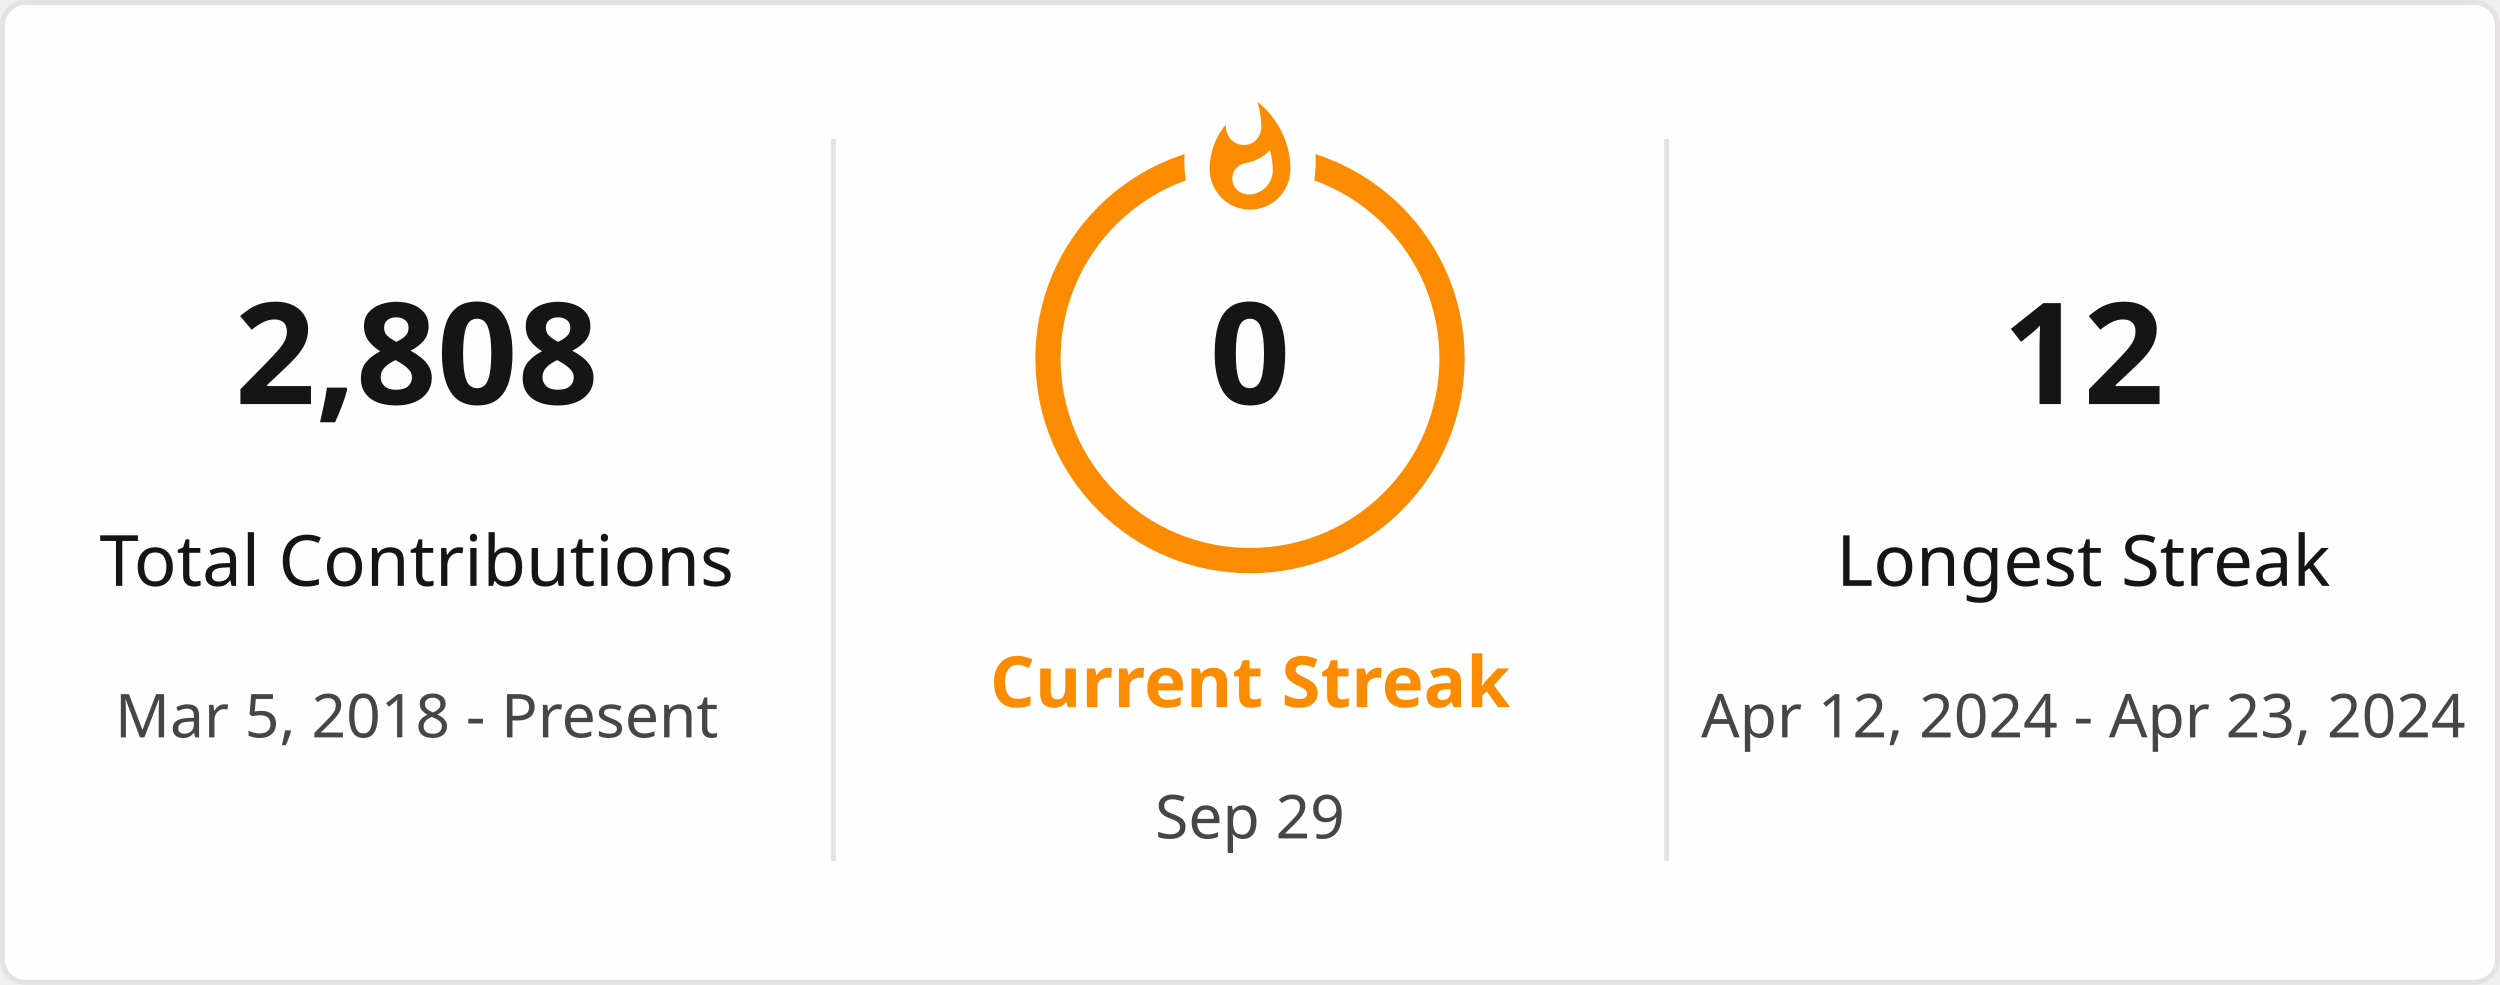
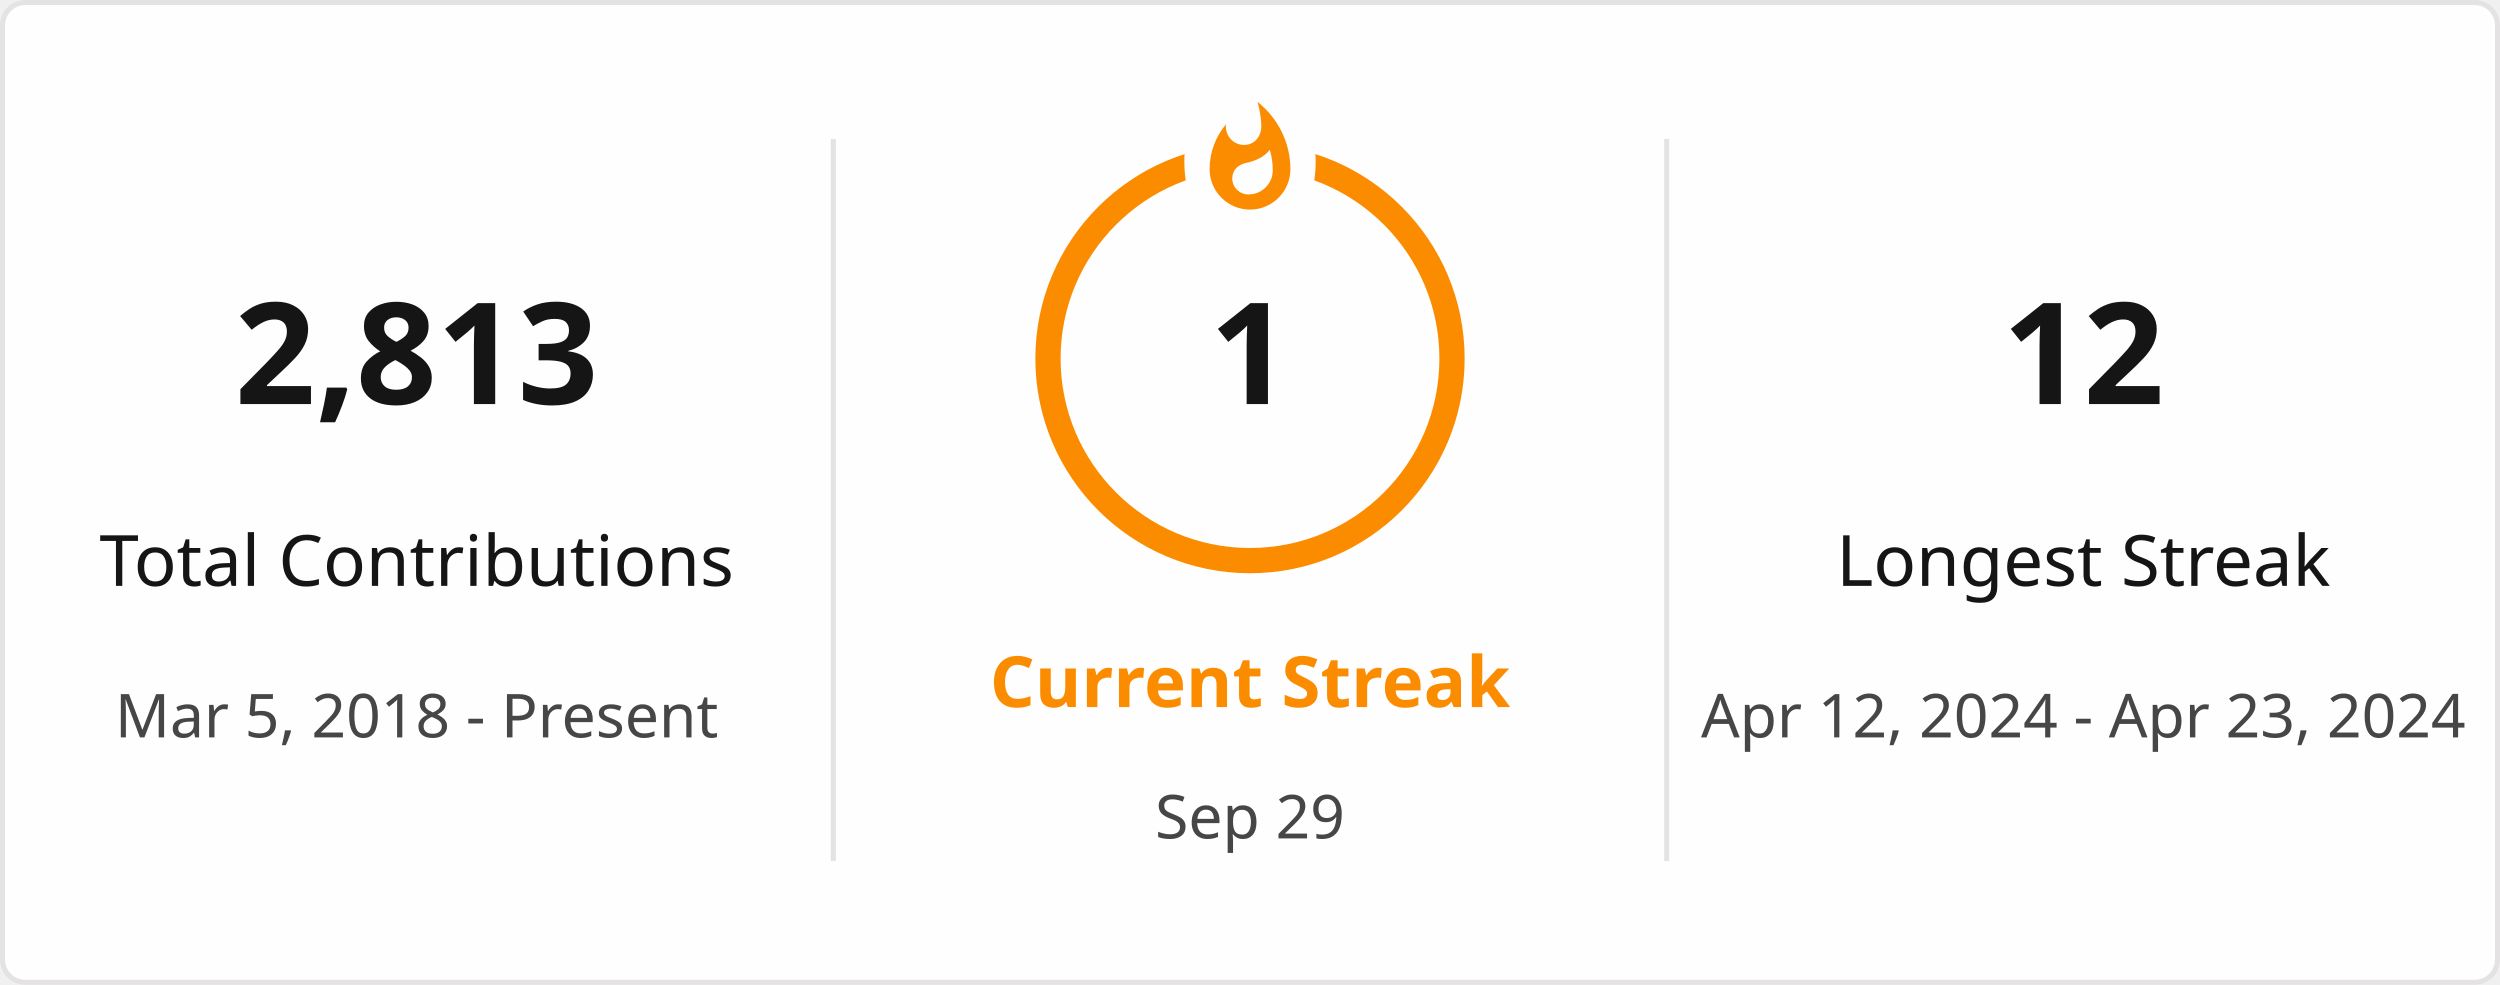
<svg xmlns="http://www.w3.org/2000/svg" style="isolation: isolate" viewBox="0 0 495 195" width="495px" height="195px" direction="ltr">
  <defs>
    <clipPath id="outer_rectangle">
      <rect width="495" height="195" rx="4.5" />
    </clipPath>
    <mask id="mask_out_ring_behind_fire">
      <rect width="495" height="195" fill="white" />
      <ellipse id="mask-ellipse" cx="247.5" cy="32" rx="13" ry="18" fill="black" />
    </mask>
  </defs>
  <g clip-path="url(#outer_rectangle)">
    <g style="isolation: isolate">
      <rect stroke="#E4E2E2" fill="#FFFEFE" rx="4.5" x="0.5" y="0.5" width="494" height="194" />
    </g>
    <g style="isolation: isolate">
      <line x1="165" y1="28" x2="165" y2="170" vector-effect="non-scaling-stroke" stroke-width="1" stroke="#E4E2E2" stroke-linejoin="miter" stroke-linecap="square" stroke-miterlimit="3" />
      <line x1="330" y1="28" x2="330" y2="170" vector-effect="non-scaling-stroke" stroke-width="1" stroke="#E4E2E2" stroke-linejoin="miter" stroke-linecap="square" stroke-miterlimit="3" />
    </g>
    <g style="isolation: isolate">
      <g transform="translate(82.5, 48)">
        <text x="0" y="32" stroke-width="0" text-anchor="middle" fill="#151515" stroke="none" font-family="&quot;Segoe UI&quot;, Ubuntu, sans-serif" font-weight="700" font-size="28px" font-style="normal" style="opacity: 1; opacity: 1;">
-                         2,808
+                         2,813
                    </text>
      </g>
      <g transform="translate(82.5, 84)">
        <text x="0" y="32" stroke-width="0" text-anchor="middle" fill="#151515" stroke="none" font-family="&quot;Segoe UI&quot;, Ubuntu, sans-serif" font-weight="400" font-size="14px" font-style="normal" style="opacity: 1; opacity: 1;">
                        Total Contributions
                    </text>
      </g>
      <g transform="translate(82.5, 114)">
        <text x="0" y="32" stroke-width="0" text-anchor="middle" fill="#464646" stroke="none" font-family="&quot;Segoe UI&quot;, Ubuntu, sans-serif" font-weight="400" font-size="12px" font-style="normal" style="opacity: 1; opacity: 1;">
                        Mar 5, 2018 - Present
                    </text>
      </g>
    </g>
    <g style="isolation: isolate">
      <g transform="translate(247.5, 108)">
        <text x="0" y="32" stroke-width="0" text-anchor="middle" fill="#FB8C00" stroke="none" font-family="&quot;Segoe UI&quot;, Ubuntu, sans-serif" font-weight="700" font-size="14px" font-style="normal" style="opacity: 1; opacity: 1;">
                        Current Streak
                    </text>
      </g>
      <g transform="translate(247.5, 145)">
        <text x="0" y="21" stroke-width="0" text-anchor="middle" fill="#464646" stroke="none" font-family="&quot;Segoe UI&quot;, Ubuntu, sans-serif" font-weight="400" font-size="12px" font-style="normal" style="opacity: 1; opacity: 1;">
                        Sep 29
                    </text>
      </g>
      <g mask="url(#mask_out_ring_behind_fire)">
        <circle cx="247.5" cy="71" r="40" fill="none" stroke="#FB8C00" stroke-width="5" style="opacity: 1; opacity: 1;" />
      </g>
      <g transform="translate(247.5, 19.5)" stroke-opacity="0" style="opacity: 1; opacity: 1;">
        <path d="M -12 -0.5 L 15 -0.5 L 15 23.5 L -12 23.5 L -12 -0.5 Z" fill="none" />
        <path d="M 1.5 0.67 C 1.5 0.67 2.24 3.32 2.24 5.47 C 2.24 7.53 0.89 9.2 -1.17 9.2 C -3.23 9.2 -4.79 7.53 -4.79 5.47 L -4.76 5.11 C -6.78 7.51 -8 10.62 -8 13.99 C -8 18.41 -4.42 22 0 22 C 4.42 22 8 18.41 8 13.99 C 8 8.6 5.41 3.79 1.5 0.67 Z M -0.29 19 C -2.07 19 -3.51 17.6 -3.51 15.86 C -3.51 14.24 -2.46 13.1 -0.7 12.74 C 1.07 12.38 2.9 11.53 3.92 10.16 C 4.31 11.45 4.51 12.81 4.51 14.2 C 4.51 16.85 2.36 19 -0.29 19 Z" fill="#FB8C00" stroke-opacity="0" />
      </g>
      <g transform="translate(247.5, 48)">
        <text x="0" y="32" stroke-width="0" text-anchor="middle" fill="#151515" stroke="none" font-family="&quot;Segoe UI&quot;, Ubuntu, sans-serif" font-weight="700" font-size="28px" font-style="normal" style="font-size: 28px;">
-                         0
+                         1
                    </text>
      </g>
    </g>
    <g style="isolation: isolate">
      <g transform="translate(412.5, 48)">
        <text x="0" y="32" stroke-width="0" text-anchor="middle" fill="#151515" stroke="none" font-family="&quot;Segoe UI&quot;, Ubuntu, sans-serif" font-weight="700" font-size="28px" font-style="normal" style="opacity: 1; opacity: 1;">
                        12
                    </text>
      </g>
      <g transform="translate(412.5, 84)">
        <text x="0" y="32" stroke-width="0" text-anchor="middle" fill="#151515" stroke="none" font-family="&quot;Segoe UI&quot;, Ubuntu, sans-serif" font-weight="400" font-size="14px" font-style="normal" style="opacity: 1; opacity: 1;">
                        Longest Streak
                    </text>
      </g>
      <g transform="translate(412.5, 114)">
        <text x="0" y="32" stroke-width="0" text-anchor="middle" fill="#464646" stroke="none" font-family="&quot;Segoe UI&quot;, Ubuntu, sans-serif" font-weight="400" font-size="12px" font-style="normal" style="opacity: 1; opacity: 1;">
                        Apr 12, 2024 - Apr 23, 2024
                    </text>
      </g>
    </g>
  </g>
</svg>
